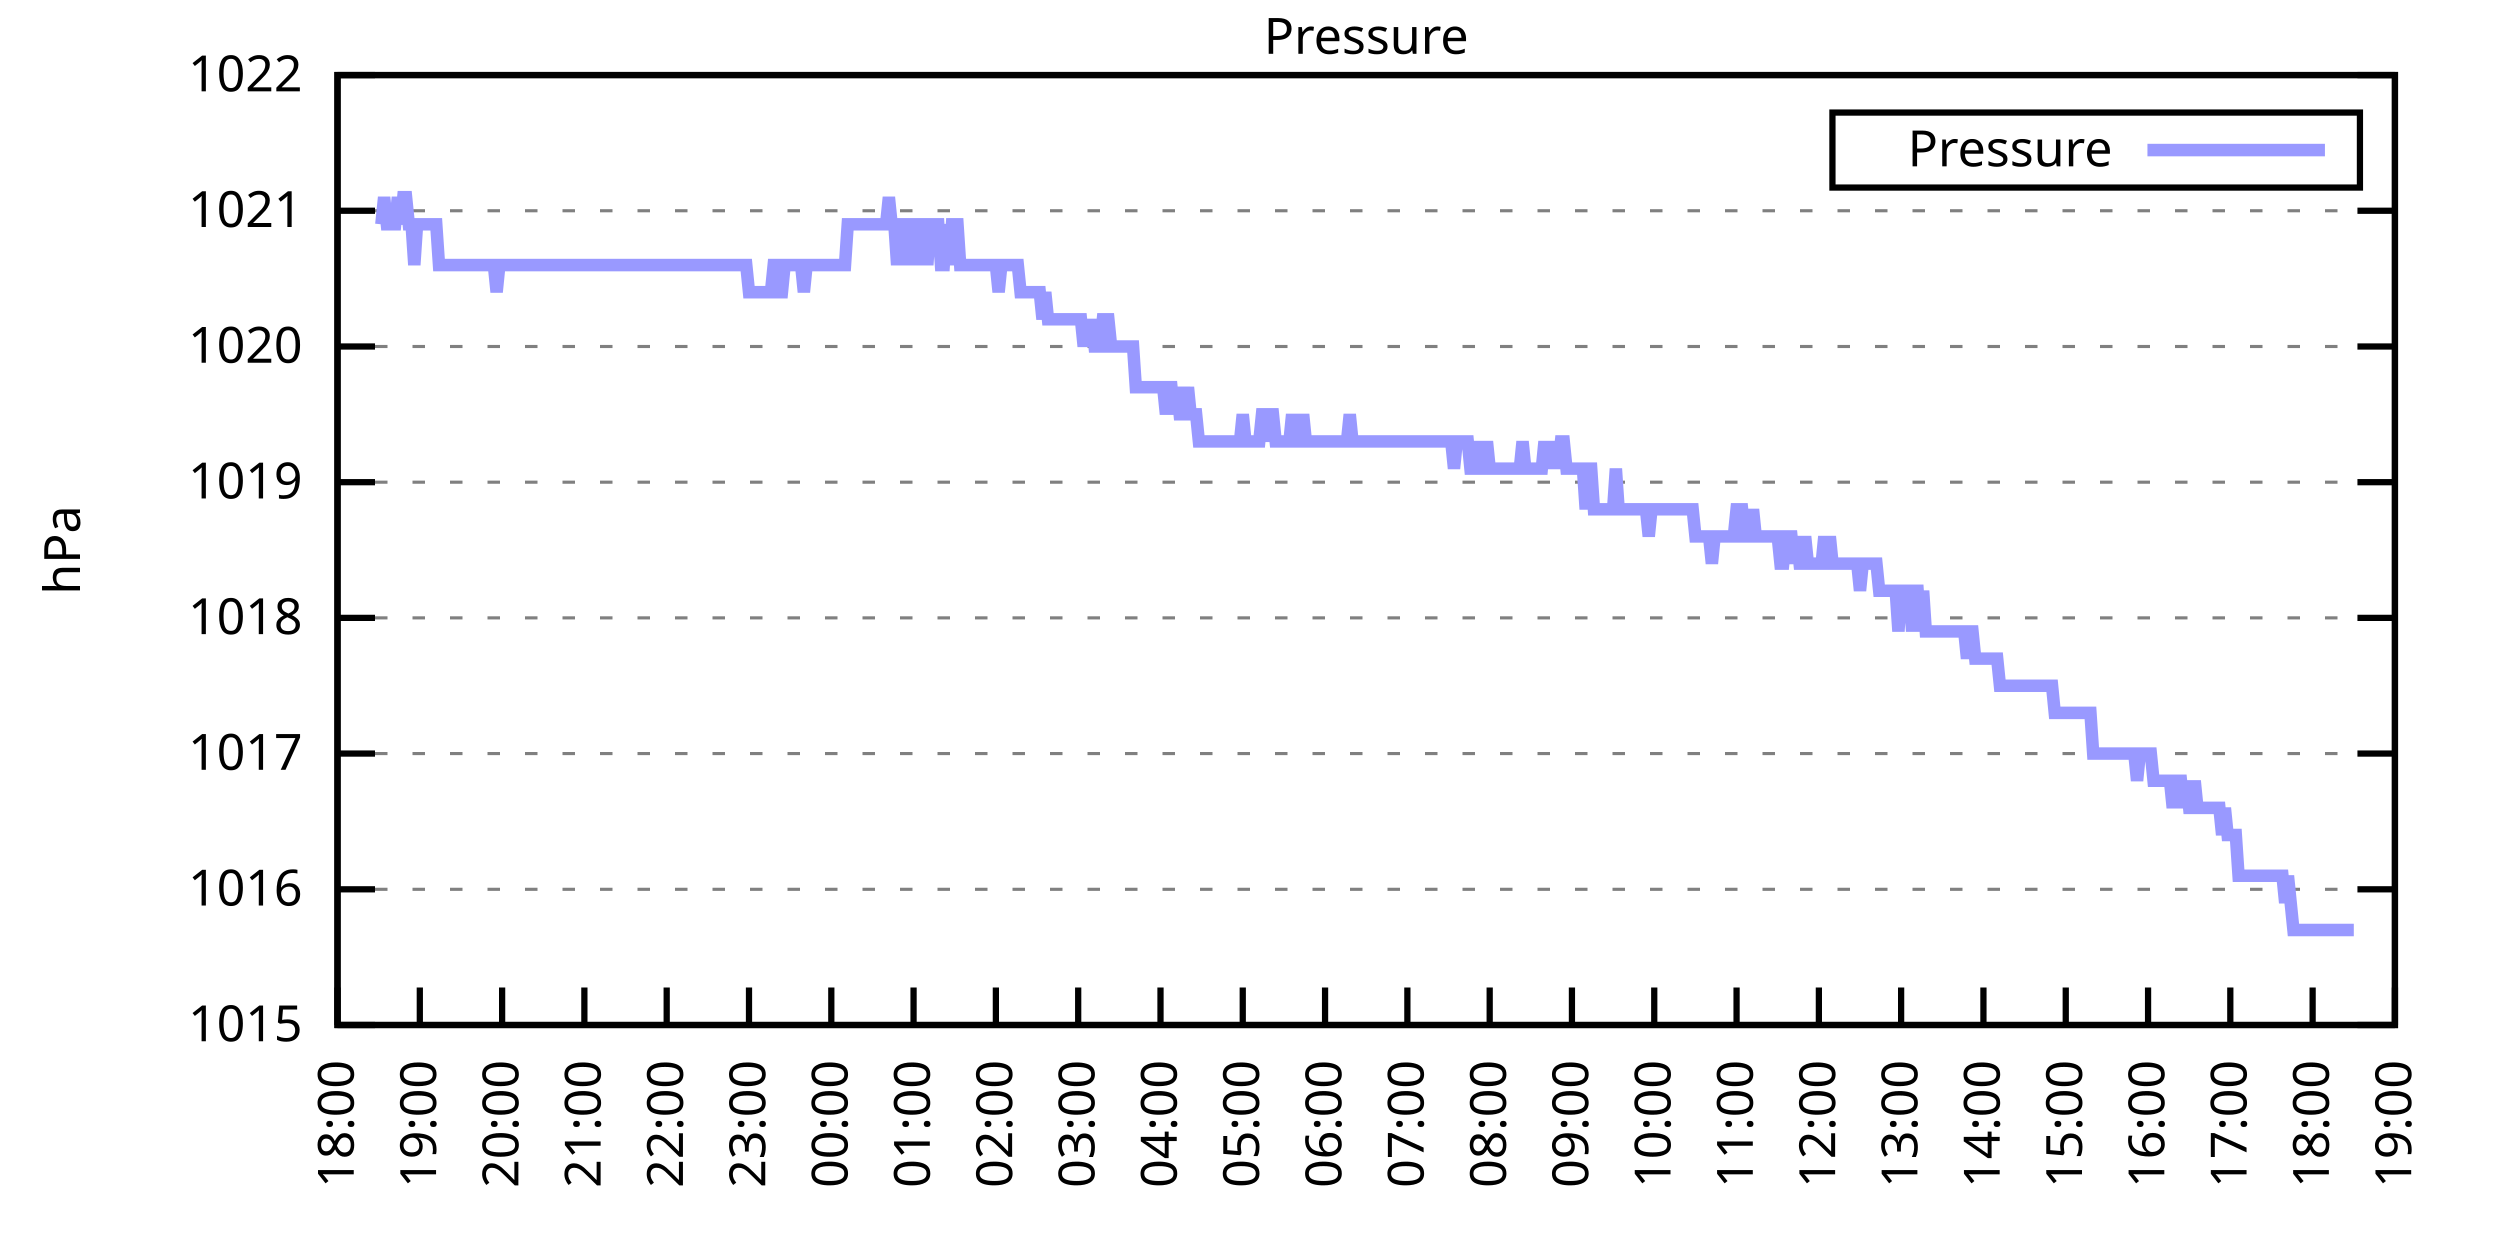
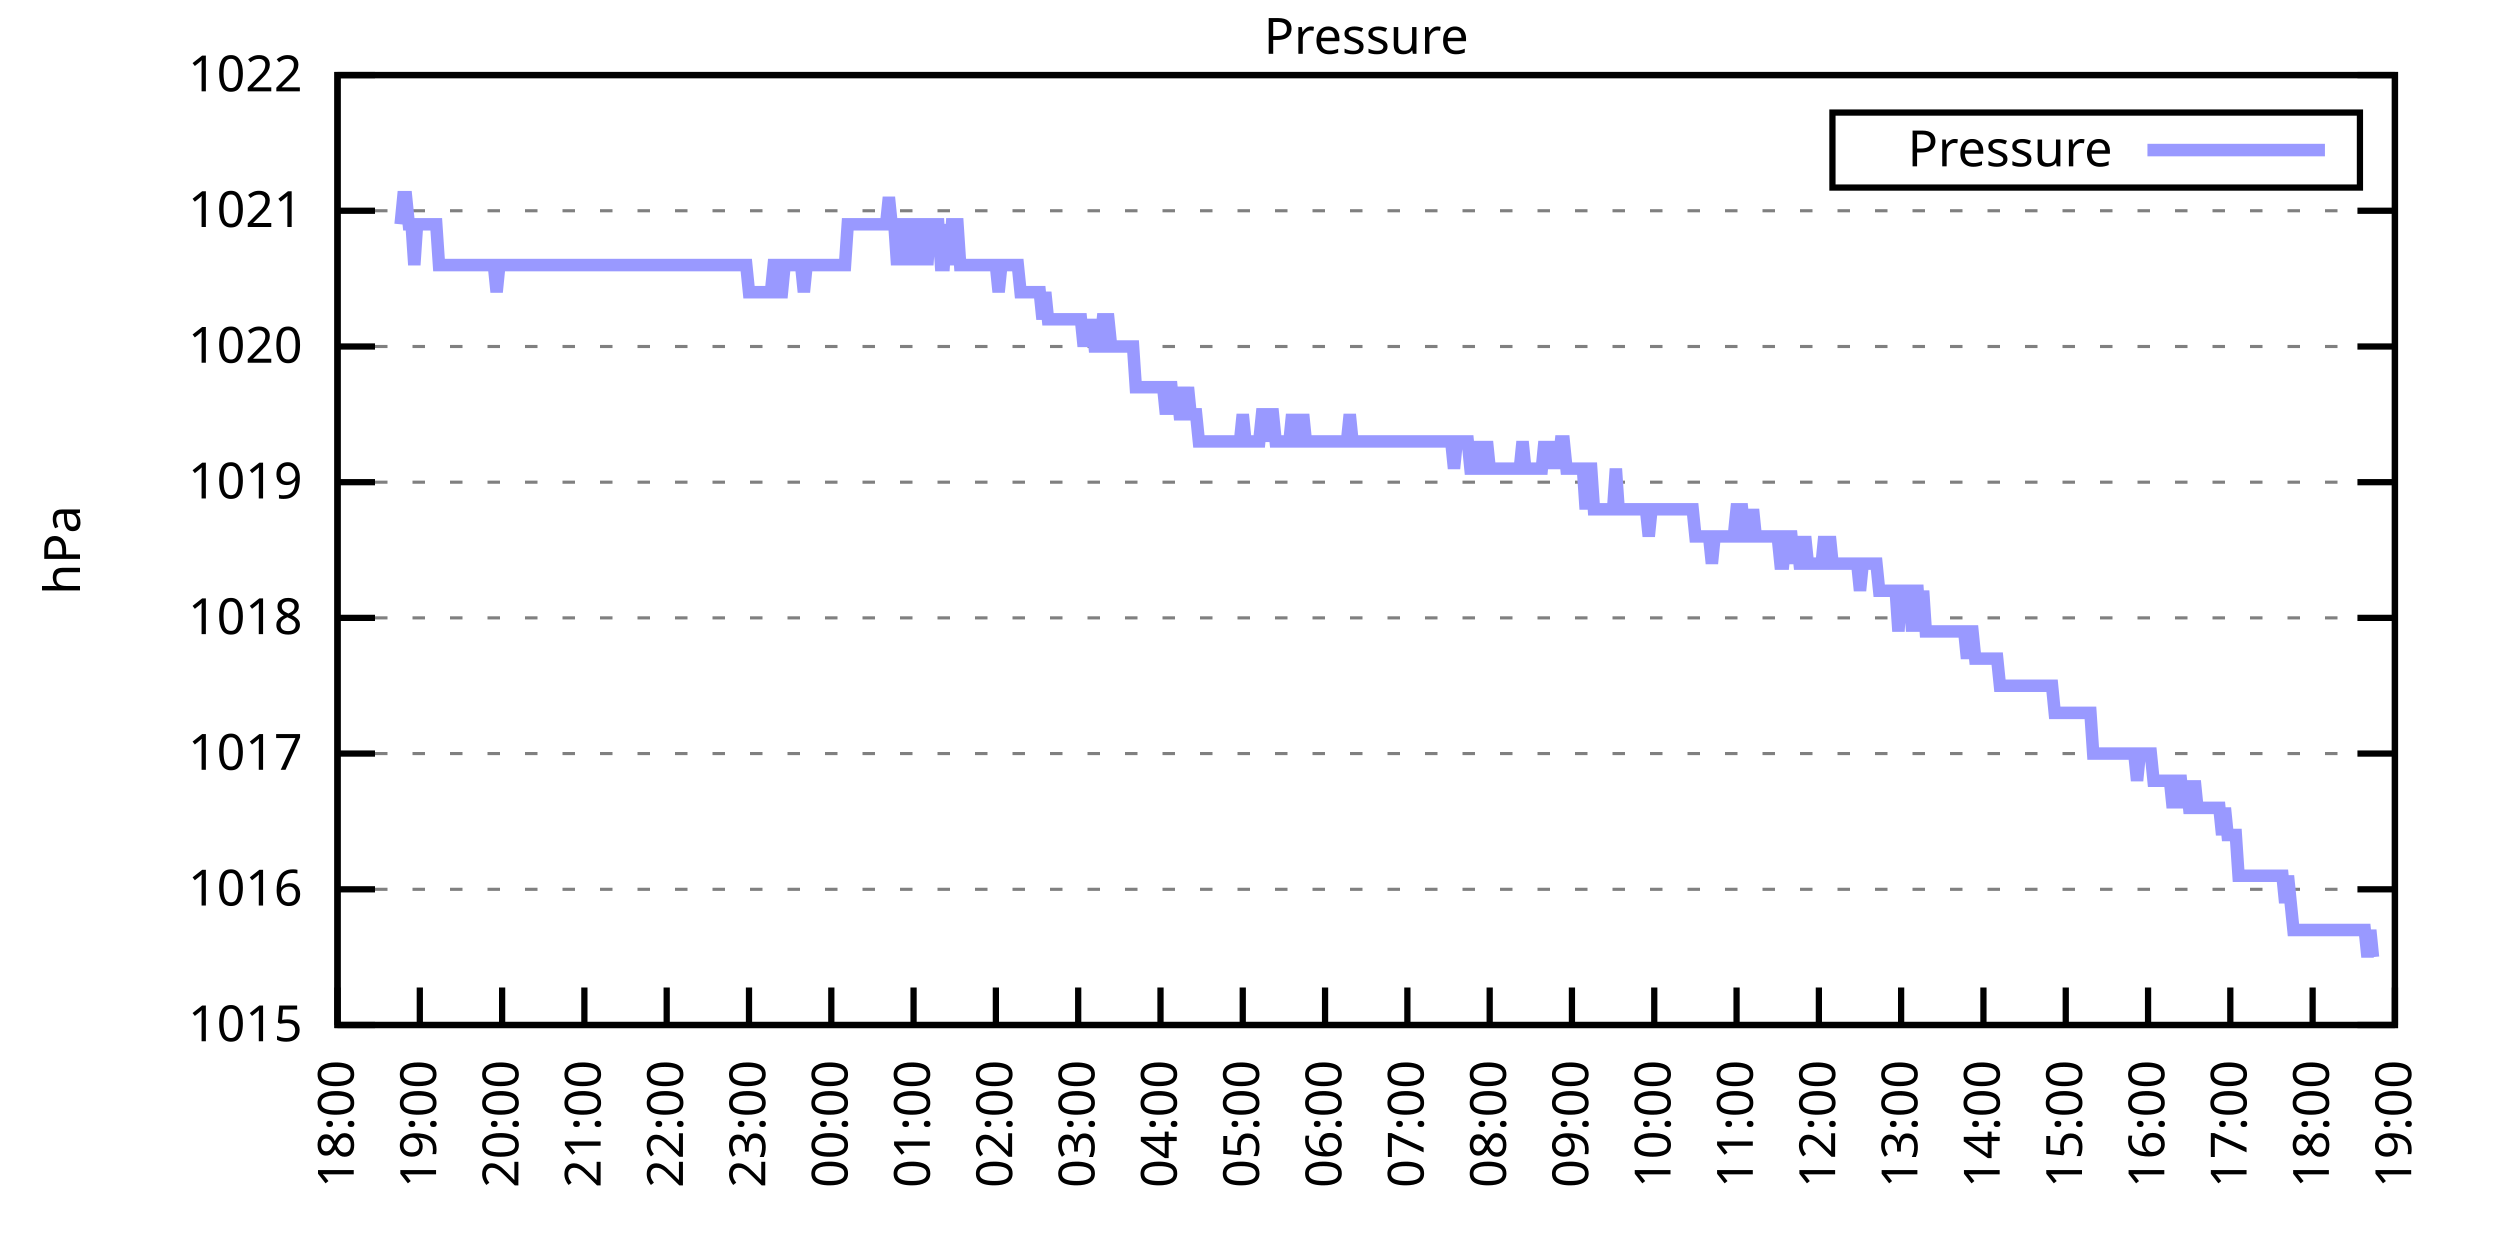
<svg xmlns="http://www.w3.org/2000/svg" xmlns:xlink="http://www.w3.org/1999/xlink" width="400" height="200" viewBox="0 0 400 200">
  <g id="gnuplot_canvas">
    <rect x="0" y="0" width="400" height="200" fill="none" />
    <defs>
      <circle id="gpDot" r="0.5" stroke-width="0.5" stroke="currentColor" />
      <path id="gpPt0" stroke-width="0.333" stroke="currentColor" d="M-1,0 h2 M0,-1 v2" />
      <path id="gpPt1" stroke-width="0.333" stroke="currentColor" d="M-1,-1 L1,1 M1,-1 L-1,1" />
      <path id="gpPt2" stroke-width="0.333" stroke="currentColor" d="M-1,0 L1,0 M0,-1 L0,1 M-1,-1 L1,1 M-1,1 L1,-1" />
      <rect id="gpPt3" stroke-width="0.333" stroke="currentColor" x="-1" y="-1" width="2" height="2" />
      <rect id="gpPt4" stroke-width="0.333" stroke="currentColor" fill="currentColor" x="-1" y="-1" width="2" height="2" />
      <circle id="gpPt5" stroke-width="0.333" stroke="currentColor" cx="0" cy="0" r="1" />
      <use xlink:href="#gpPt5" id="gpPt6" fill="currentColor" stroke="none" />
      <path id="gpPt7" stroke-width="0.333" stroke="currentColor" d="M0,-1.33 L-1.33,0.67 L1.33,0.67 z" />
      <use xlink:href="#gpPt7" id="gpPt8" fill="currentColor" stroke="none" />
      <use xlink:href="#gpPt7" id="gpPt9" stroke="currentColor" transform="rotate(180)" />
      <use xlink:href="#gpPt9" id="gpPt10" fill="currentColor" stroke="none" />
      <use xlink:href="#gpPt3" id="gpPt11" stroke="currentColor" transform="rotate(45)" />
      <use xlink:href="#gpPt11" id="gpPt12" fill="currentColor" stroke="none" />
      <path id="gpPt13" stroke-width="0.333" stroke="currentColor" d="M0,1.330 L1.265,0.411 L0.782,-1.067 L-0.782,-1.076 L-1.265,0.411 z" />
      <use xlink:href="#gpPt13" id="gpPt14" fill="currentColor" stroke="none" />
      <filter id="textbox" filterUnits="objectBoundingBox" x="0" y="0" height="1" width="1">
        <feFlood flood-color="white" flood-opacity="1" result="bgnd" />
        <feComposite in="SourceGraphic" in2="bgnd" operator="atop" />
      </filter>
      <filter id="greybox" filterUnits="objectBoundingBox" x="0" y="0" height="1" width="1">
        <feFlood flood-color="lightgrey" flood-opacity="1" result="grey" />
        <feComposite in="SourceGraphic" in2="grey" operator="atop" />
      </filter>
    </defs>
    <g fill="none" color="white" stroke="currentColor" stroke-width="1.00" stroke-linecap="butt" stroke-linejoin="miter">
</g>
    <g fill="none" color="black" stroke="currentColor" stroke-width="1.00" stroke-linecap="butt" stroke-linejoin="miter">
      <g stroke="none" shape-rendering="crispEdges">
        <polygon fill="rgb(255, 255, 255)" points="54.00,164.00 383.18,164.00 383.18,12.02 54.00,12.02 " />
      </g>
    </g>
    <g fill="none" color="black" stroke="currentColor" stroke-width="1.00" stroke-linecap="butt" stroke-linejoin="miter">
</g>
    <g fill="none" color="black" stroke="black" stroke-width="0.50" stroke-linecap="butt" stroke-linejoin="miter">
</g>
    <g fill="none" color="gray" stroke="currentColor" stroke-width="0.50" stroke-linecap="butt" stroke-linejoin="miter">
      <path stroke="gray" stroke-dasharray="2,4" class="gridline" d="M54.00,164.00 L383.19,164.00  " />
    </g>
    <g fill="none" color="gray" stroke="gray" stroke-width="1.00" stroke-linecap="butt" stroke-linejoin="miter">
</g>
    <g fill="none" color="black" stroke="currentColor" stroke-width="1.00" stroke-linecap="butt" stroke-linejoin="miter">
      <path stroke="black" d="M54.00,164.00 L60.00,164.00 M383.19,164.00 L377.19,164.00  " />
      <g transform="translate(48.40,166.60)" stroke="none" fill="black" font-family="Sans" font-size="8.00" text-anchor="end">
        <text>
          <tspan font-family="Sans"> 1015</tspan>
        </text>
      </g>
    </g>
    <g fill="none" color="black" stroke="currentColor" stroke-width="1.00" stroke-linecap="butt" stroke-linejoin="miter">
</g>
    <g fill="none" color="black" stroke="black" stroke-width="0.50" stroke-linecap="butt" stroke-linejoin="miter">
</g>
    <g fill="none" color="gray" stroke="currentColor" stroke-width="0.50" stroke-linecap="butt" stroke-linejoin="miter">
      <path stroke="gray" stroke-dasharray="2,4" class="gridline" d="M54.00,142.29 L383.19,142.29  " />
    </g>
    <g fill="none" color="gray" stroke="gray" stroke-width="1.00" stroke-linecap="butt" stroke-linejoin="miter">
</g>
    <g fill="none" color="black" stroke="currentColor" stroke-width="1.00" stroke-linecap="butt" stroke-linejoin="miter">
      <path stroke="black" d="M54.00,142.29 L60.00,142.29 M383.19,142.29 L377.19,142.29  " />
      <g transform="translate(48.40,144.89)" stroke="none" fill="black" font-family="Sans" font-size="8.00" text-anchor="end">
        <text>
          <tspan font-family="Sans"> 1016</tspan>
        </text>
      </g>
    </g>
    <g fill="none" color="black" stroke="currentColor" stroke-width="1.00" stroke-linecap="butt" stroke-linejoin="miter">
</g>
    <g fill="none" color="black" stroke="black" stroke-width="0.50" stroke-linecap="butt" stroke-linejoin="miter">
</g>
    <g fill="none" color="gray" stroke="currentColor" stroke-width="0.50" stroke-linecap="butt" stroke-linejoin="miter">
      <path stroke="gray" stroke-dasharray="2,4" class="gridline" d="M54.00,120.57 L383.19,120.57  " />
    </g>
    <g fill="none" color="gray" stroke="gray" stroke-width="1.00" stroke-linecap="butt" stroke-linejoin="miter">
</g>
    <g fill="none" color="black" stroke="currentColor" stroke-width="1.00" stroke-linecap="butt" stroke-linejoin="miter">
      <path stroke="black" d="M54.00,120.57 L60.00,120.57 M383.19,120.57 L377.19,120.57  " />
      <g transform="translate(48.40,123.17)" stroke="none" fill="black" font-family="Sans" font-size="8.00" text-anchor="end">
        <text>
          <tspan font-family="Sans"> 1017</tspan>
        </text>
      </g>
    </g>
    <g fill="none" color="black" stroke="currentColor" stroke-width="1.00" stroke-linecap="butt" stroke-linejoin="miter">
</g>
    <g fill="none" color="black" stroke="black" stroke-width="0.50" stroke-linecap="butt" stroke-linejoin="miter">
</g>
    <g fill="none" color="gray" stroke="currentColor" stroke-width="0.50" stroke-linecap="butt" stroke-linejoin="miter">
      <path stroke="gray" stroke-dasharray="2,4" class="gridline" d="M54.00,98.86 L383.19,98.86  " />
    </g>
    <g fill="none" color="gray" stroke="gray" stroke-width="1.00" stroke-linecap="butt" stroke-linejoin="miter">
</g>
    <g fill="none" color="black" stroke="currentColor" stroke-width="1.00" stroke-linecap="butt" stroke-linejoin="miter">
      <path stroke="black" d="M54.00,98.86 L60.00,98.86 M383.19,98.86 L377.19,98.86  " />
      <g transform="translate(48.40,101.46)" stroke="none" fill="black" font-family="Sans" font-size="8.00" text-anchor="end">
        <text>
          <tspan font-family="Sans"> 1018</tspan>
        </text>
      </g>
    </g>
    <g fill="none" color="black" stroke="currentColor" stroke-width="1.00" stroke-linecap="butt" stroke-linejoin="miter">
</g>
    <g fill="none" color="black" stroke="black" stroke-width="0.50" stroke-linecap="butt" stroke-linejoin="miter">
</g>
    <g fill="none" color="gray" stroke="currentColor" stroke-width="0.50" stroke-linecap="butt" stroke-linejoin="miter">
      <path stroke="gray" stroke-dasharray="2,4" class="gridline" d="M54.00,77.15 L383.19,77.15  " />
    </g>
    <g fill="none" color="gray" stroke="gray" stroke-width="1.00" stroke-linecap="butt" stroke-linejoin="miter">
</g>
    <g fill="none" color="black" stroke="currentColor" stroke-width="1.00" stroke-linecap="butt" stroke-linejoin="miter">
      <path stroke="black" d="M54.00,77.15 L60.00,77.15 M383.19,77.15 L377.19,77.15  " />
      <g transform="translate(48.40,79.75)" stroke="none" fill="black" font-family="Sans" font-size="8.00" text-anchor="end">
        <text>
          <tspan font-family="Sans"> 1019</tspan>
        </text>
      </g>
    </g>
    <g fill="none" color="black" stroke="currentColor" stroke-width="1.00" stroke-linecap="butt" stroke-linejoin="miter">
</g>
    <g fill="none" color="black" stroke="black" stroke-width="0.50" stroke-linecap="butt" stroke-linejoin="miter">
</g>
    <g fill="none" color="gray" stroke="currentColor" stroke-width="0.50" stroke-linecap="butt" stroke-linejoin="miter">
      <path stroke="gray" stroke-dasharray="2,4" class="gridline" d="M54.00,55.44 L383.19,55.44  " />
    </g>
    <g fill="none" color="gray" stroke="gray" stroke-width="1.00" stroke-linecap="butt" stroke-linejoin="miter">
</g>
    <g fill="none" color="black" stroke="currentColor" stroke-width="1.00" stroke-linecap="butt" stroke-linejoin="miter">
      <path stroke="black" d="M54.00,55.44 L60.00,55.44 M383.19,55.44 L377.19,55.44  " />
      <g transform="translate(48.40,58.04)" stroke="none" fill="black" font-family="Sans" font-size="8.00" text-anchor="end">
        <text>
          <tspan font-family="Sans"> 1020</tspan>
        </text>
      </g>
    </g>
    <g fill="none" color="black" stroke="currentColor" stroke-width="1.00" stroke-linecap="butt" stroke-linejoin="miter">
</g>
    <g fill="none" color="black" stroke="black" stroke-width="0.50" stroke-linecap="butt" stroke-linejoin="miter">
</g>
    <g fill="none" color="gray" stroke="currentColor" stroke-width="0.50" stroke-linecap="butt" stroke-linejoin="miter">
      <path stroke="gray" stroke-dasharray="2,4" class="gridline" d="M54.00,33.72 L383.19,33.72  " />
    </g>
    <g fill="none" color="gray" stroke="gray" stroke-width="1.00" stroke-linecap="butt" stroke-linejoin="miter">
</g>
    <g fill="none" color="black" stroke="currentColor" stroke-width="1.00" stroke-linecap="butt" stroke-linejoin="miter">
      <path stroke="black" d="M54.00,33.72 L60.00,33.72 M383.19,33.72 L377.19,33.72  " />
      <g transform="translate(48.40,36.32)" stroke="none" fill="black" font-family="Sans" font-size="8.00" text-anchor="end">
        <text>
          <tspan font-family="Sans"> 1021</tspan>
        </text>
      </g>
    </g>
    <g fill="none" color="black" stroke="currentColor" stroke-width="1.00" stroke-linecap="butt" stroke-linejoin="miter">
</g>
    <g fill="none" color="black" stroke="black" stroke-width="0.50" stroke-linecap="butt" stroke-linejoin="miter">
</g>
    <g fill="none" color="gray" stroke="currentColor" stroke-width="0.50" stroke-linecap="butt" stroke-linejoin="miter">
      <path stroke="gray" stroke-dasharray="2,4" class="gridline" d="M54.00,12.01 L383.19,12.01  " />
    </g>
    <g fill="none" color="gray" stroke="gray" stroke-width="1.00" stroke-linecap="butt" stroke-linejoin="miter">
</g>
    <g fill="none" color="black" stroke="currentColor" stroke-width="1.00" stroke-linecap="butt" stroke-linejoin="miter">
      <path stroke="black" d="M54.00,12.01 L60.00,12.01 M383.19,12.01 L377.19,12.01  " />
      <g transform="translate(48.40,14.61)" stroke="none" fill="black" font-family="Sans" font-size="8.00" text-anchor="end">
        <text>
          <tspan font-family="Sans"> 1022</tspan>
        </text>
      </g>
    </g>
    <g fill="none" color="black" stroke="currentColor" stroke-width="1.00" stroke-linecap="butt" stroke-linejoin="miter">
      <path stroke="black" d="M54.00,164.00 L54.00,158.00  " />
      <g transform="translate(56.60,169.60) rotate(270.00)" stroke="none" fill="black" font-family="Sans" font-size="8.00" text-anchor="end">
        <text>
          <tspan font-family="Sans">18:00</tspan>
        </text>
      </g>
    </g>
    <g fill="none" color="black" stroke="currentColor" stroke-width="1.00" stroke-linecap="butt" stroke-linejoin="miter">
      <path stroke="black" d="M67.17,164.00 L67.17,158.00  " />
      <g transform="translate(69.77,169.60) rotate(270.00)" stroke="none" fill="black" font-family="Sans" font-size="8.00" text-anchor="end">
        <text>
          <tspan font-family="Sans">19:00</tspan>
        </text>
      </g>
    </g>
    <g fill="none" color="black" stroke="currentColor" stroke-width="1.00" stroke-linecap="butt" stroke-linejoin="miter">
      <path stroke="black" d="M80.34,164.00 L80.34,158.00  " />
      <g transform="translate(82.94,169.60) rotate(270.00)" stroke="none" fill="black" font-family="Sans" font-size="8.00" text-anchor="end">
        <text>
          <tspan font-family="Sans">20:00</tspan>
        </text>
      </g>
    </g>
    <g fill="none" color="black" stroke="currentColor" stroke-width="1.00" stroke-linecap="butt" stroke-linejoin="miter">
      <path stroke="black" d="M93.50,164.00 L93.50,158.00  " />
      <g transform="translate(96.10,169.60) rotate(270.00)" stroke="none" fill="black" font-family="Sans" font-size="8.00" text-anchor="end">
        <text>
          <tspan font-family="Sans">21:00</tspan>
        </text>
      </g>
    </g>
    <g fill="none" color="black" stroke="currentColor" stroke-width="1.00" stroke-linecap="butt" stroke-linejoin="miter">
      <path stroke="black" d="M106.67,164.00 L106.67,158.00  " />
      <g transform="translate(109.27,169.60) rotate(270.00)" stroke="none" fill="black" font-family="Sans" font-size="8.00" text-anchor="end">
        <text>
          <tspan font-family="Sans">22:00</tspan>
        </text>
      </g>
    </g>
    <g fill="none" color="black" stroke="currentColor" stroke-width="1.00" stroke-linecap="butt" stroke-linejoin="miter">
      <path stroke="black" d="M119.84,164.00 L119.84,158.00  " />
      <g transform="translate(122.44,169.60) rotate(270.00)" stroke="none" fill="black" font-family="Sans" font-size="8.00" text-anchor="end">
        <text>
          <tspan font-family="Sans">23:00</tspan>
        </text>
      </g>
    </g>
    <g fill="none" color="black" stroke="currentColor" stroke-width="1.00" stroke-linecap="butt" stroke-linejoin="miter">
      <path stroke="black" d="M133.01,164.00 L133.01,158.00  " />
      <g transform="translate(135.61,169.60) rotate(270.00)" stroke="none" fill="black" font-family="Sans" font-size="8.00" text-anchor="end">
        <text>
          <tspan font-family="Sans">00:00</tspan>
        </text>
      </g>
    </g>
    <g fill="none" color="black" stroke="currentColor" stroke-width="1.00" stroke-linecap="butt" stroke-linejoin="miter">
      <path stroke="black" d="M146.17,164.00 L146.17,158.00  " />
      <g transform="translate(148.77,169.60) rotate(270.00)" stroke="none" fill="black" font-family="Sans" font-size="8.00" text-anchor="end">
        <text>
          <tspan font-family="Sans">01:00</tspan>
        </text>
      </g>
    </g>
    <g fill="none" color="black" stroke="currentColor" stroke-width="1.00" stroke-linecap="butt" stroke-linejoin="miter">
      <path stroke="black" d="M159.34,164.00 L159.34,158.00  " />
      <g transform="translate(161.94,169.60) rotate(270.00)" stroke="none" fill="black" font-family="Sans" font-size="8.00" text-anchor="end">
        <text>
          <tspan font-family="Sans">02:00</tspan>
        </text>
      </g>
    </g>
    <g fill="none" color="black" stroke="currentColor" stroke-width="1.00" stroke-linecap="butt" stroke-linejoin="miter">
      <path stroke="black" d="M172.51,164.00 L172.51,158.00  " />
      <g transform="translate(175.11,169.60) rotate(270.00)" stroke="none" fill="black" font-family="Sans" font-size="8.00" text-anchor="end">
        <text>
          <tspan font-family="Sans">03:00</tspan>
        </text>
      </g>
    </g>
    <g fill="none" color="black" stroke="currentColor" stroke-width="1.00" stroke-linecap="butt" stroke-linejoin="miter">
      <path stroke="black" d="M185.68,164.00 L185.68,158.00  " />
      <g transform="translate(188.28,169.60) rotate(270.00)" stroke="none" fill="black" font-family="Sans" font-size="8.00" text-anchor="end">
        <text>
          <tspan font-family="Sans">04:00</tspan>
        </text>
      </g>
    </g>
    <g fill="none" color="black" stroke="currentColor" stroke-width="1.00" stroke-linecap="butt" stroke-linejoin="miter">
      <path stroke="black" d="M198.84,164.00 L198.84,158.00  " />
      <g transform="translate(201.44,169.60) rotate(270.00)" stroke="none" fill="black" font-family="Sans" font-size="8.00" text-anchor="end">
        <text>
          <tspan font-family="Sans">05:00</tspan>
        </text>
      </g>
    </g>
    <g fill="none" color="black" stroke="currentColor" stroke-width="1.00" stroke-linecap="butt" stroke-linejoin="miter">
      <path stroke="black" d="M212.01,164.00 L212.01,158.00  " />
      <g transform="translate(214.61,169.60) rotate(270.00)" stroke="none" fill="black" font-family="Sans" font-size="8.00" text-anchor="end">
        <text>
          <tspan font-family="Sans">06:00</tspan>
        </text>
      </g>
    </g>
    <g fill="none" color="black" stroke="currentColor" stroke-width="1.00" stroke-linecap="butt" stroke-linejoin="miter">
      <path stroke="black" d="M225.18,164.00 L225.18,158.00  " />
      <g transform="translate(227.78,169.60) rotate(270.00)" stroke="none" fill="black" font-family="Sans" font-size="8.00" text-anchor="end">
        <text>
          <tspan font-family="Sans">07:00</tspan>
        </text>
      </g>
    </g>
    <g fill="none" color="black" stroke="currentColor" stroke-width="1.00" stroke-linecap="butt" stroke-linejoin="miter">
      <path stroke="black" d="M238.35,164.00 L238.35,158.00  " />
      <g transform="translate(240.95,169.60) rotate(270.00)" stroke="none" fill="black" font-family="Sans" font-size="8.00" text-anchor="end">
        <text>
          <tspan font-family="Sans">08:00</tspan>
        </text>
      </g>
    </g>
    <g fill="none" color="black" stroke="currentColor" stroke-width="1.00" stroke-linecap="butt" stroke-linejoin="miter">
      <path stroke="black" d="M251.51,164.00 L251.51,158.00  " />
      <g transform="translate(254.11,169.60) rotate(270.00)" stroke="none" fill="black" font-family="Sans" font-size="8.00" text-anchor="end">
        <text>
          <tspan font-family="Sans">09:00</tspan>
        </text>
      </g>
    </g>
    <g fill="none" color="black" stroke="currentColor" stroke-width="1.00" stroke-linecap="butt" stroke-linejoin="miter">
      <path stroke="black" d="M264.68,164.00 L264.68,158.00  " />
      <g transform="translate(267.28,169.60) rotate(270.00)" stroke="none" fill="black" font-family="Sans" font-size="8.00" text-anchor="end">
        <text>
          <tspan font-family="Sans">10:00</tspan>
        </text>
      </g>
    </g>
    <g fill="none" color="black" stroke="currentColor" stroke-width="1.00" stroke-linecap="butt" stroke-linejoin="miter">
      <path stroke="black" d="M277.85,164.00 L277.85,158.00  " />
      <g transform="translate(280.45,169.60) rotate(270.00)" stroke="none" fill="black" font-family="Sans" font-size="8.00" text-anchor="end">
        <text>
          <tspan font-family="Sans">11:00</tspan>
        </text>
      </g>
    </g>
    <g fill="none" color="black" stroke="currentColor" stroke-width="1.00" stroke-linecap="butt" stroke-linejoin="miter">
      <path stroke="black" d="M291.02,164.00 L291.02,158.00  " />
      <g transform="translate(293.62,169.60) rotate(270.00)" stroke="none" fill="black" font-family="Sans" font-size="8.00" text-anchor="end">
        <text>
          <tspan font-family="Sans">12:00</tspan>
        </text>
      </g>
    </g>
    <g fill="none" color="black" stroke="currentColor" stroke-width="1.00" stroke-linecap="butt" stroke-linejoin="miter">
      <path stroke="black" d="M304.18,164.00 L304.18,158.00  " />
      <g transform="translate(306.78,169.60) rotate(270.00)" stroke="none" fill="black" font-family="Sans" font-size="8.00" text-anchor="end">
        <text>
          <tspan font-family="Sans">13:00</tspan>
        </text>
      </g>
    </g>
    <g fill="none" color="black" stroke="currentColor" stroke-width="1.00" stroke-linecap="butt" stroke-linejoin="miter">
      <path stroke="black" d="M317.35,164.00 L317.35,158.00  " />
      <g transform="translate(319.95,169.60) rotate(270.00)" stroke="none" fill="black" font-family="Sans" font-size="8.00" text-anchor="end">
        <text>
          <tspan font-family="Sans">14:00</tspan>
        </text>
      </g>
    </g>
    <g fill="none" color="black" stroke="currentColor" stroke-width="1.00" stroke-linecap="butt" stroke-linejoin="miter">
      <path stroke="black" d="M330.52,164.00 L330.52,158.00  " />
      <g transform="translate(333.12,169.60) rotate(270.00)" stroke="none" fill="black" font-family="Sans" font-size="8.00" text-anchor="end">
        <text>
          <tspan font-family="Sans">15:00</tspan>
        </text>
      </g>
    </g>
    <g fill="none" color="black" stroke="currentColor" stroke-width="1.00" stroke-linecap="butt" stroke-linejoin="miter">
      <path stroke="black" d="M343.69,164.00 L343.69,158.00  " />
      <g transform="translate(346.29,169.60) rotate(270.00)" stroke="none" fill="black" font-family="Sans" font-size="8.00" text-anchor="end">
        <text>
          <tspan font-family="Sans">16:00</tspan>
        </text>
      </g>
    </g>
    <g fill="none" color="black" stroke="currentColor" stroke-width="1.00" stroke-linecap="butt" stroke-linejoin="miter">
      <path stroke="black" d="M356.85,164.00 L356.85,158.00  " />
      <g transform="translate(359.45,169.60) rotate(270.00)" stroke="none" fill="black" font-family="Sans" font-size="8.00" text-anchor="end">
        <text>
          <tspan font-family="Sans">17:00</tspan>
        </text>
      </g>
    </g>
    <g fill="none" color="black" stroke="currentColor" stroke-width="1.00" stroke-linecap="butt" stroke-linejoin="miter">
      <path stroke="black" d="M370.02,164.00 L370.02,158.00  " />
      <g transform="translate(372.62,169.60) rotate(270.00)" stroke="none" fill="black" font-family="Sans" font-size="8.00" text-anchor="end">
        <text>
          <tspan font-family="Sans">18:00</tspan>
        </text>
      </g>
    </g>
    <g fill="none" color="black" stroke="currentColor" stroke-width="1.00" stroke-linecap="butt" stroke-linejoin="miter">
      <path stroke="black" d="M383.19,164.00 L383.19,158.00  " />
      <g transform="translate(385.79,169.60) rotate(270.00)" stroke="none" fill="black" font-family="Sans" font-size="8.00" text-anchor="end">
        <text>
          <tspan font-family="Sans">19:00</tspan>
        </text>
      </g>
    </g>
    <g fill="none" color="black" stroke="currentColor" stroke-width="1.00" stroke-linecap="butt" stroke-linejoin="miter">
</g>
    <g fill="none" color="black" stroke="currentColor" stroke-width="1.00" stroke-linecap="butt" stroke-linejoin="miter">
      <path stroke="black" d="M54.00,12.01 L54.00,164.00 L383.19,164.00 L383.19,12.01 L54.00,12.01 Z  " />
    </g>
    <g fill="none" color="black" stroke="currentColor" stroke-width="1.00" stroke-linecap="butt" stroke-linejoin="miter">
</g>
    <g fill="none" color="black" stroke="currentColor" stroke-width="1.00" stroke-linecap="butt" stroke-linejoin="miter">
      <path stroke="black" d="M293.19,30.01 L293.19,18.01 L377.59,18.01 L377.59,30.01 L293.19,30.01 Z  " />
    </g>
    <g id="Pressure_plot_1">
      <g fill="none" color="white" stroke="black" stroke-width="2.00" stroke-linecap="butt" stroke-linejoin="miter">
</g>
      <g fill="none" color="black" stroke="currentColor" stroke-width="2.00" stroke-linecap="butt" stroke-linejoin="miter">
        <g transform="translate(337.99,26.61)" stroke="none" fill="black" font-family="Sans" font-size="8.00" text-anchor="end">
          <text>
            <tspan font-family="Sans">Pressure</tspan>
          </text>
        </g>
      </g>
      <g fill="none" color="black" stroke="currentColor" stroke-width="2.00" stroke-linecap="butt" stroke-linejoin="miter">
-         <path stroke="rgb(153, 153, 255)" d="M343.59,24.01 L371.99,24.01 M61.02,35.89 L61.46,31.55 L61.90,35.89 L62.34,35.89 L62.78,35.89 L63.22,35.89   L63.66,31.55 L64.10,35.89 L64.53,31.55 L64.97,31.55 L65.41,35.89 L65.85,35.89 L66.29,42.41 L66.73,35.89   L67.17,35.89 L67.61,35.89 L68.05,35.89 L68.48,35.89 L68.92,35.89 L69.36,35.89 L69.80,35.89 L70.24,42.41   L70.68,42.41 L71.12,42.41 L71.56,42.41 L72.00,42.41 L72.43,42.41 L72.87,42.41 L73.31,42.41 L73.75,42.41   L74.19,42.41 L74.63,42.41 L75.07,42.41 L75.51,42.41 L75.95,42.41 L76.38,42.41 L76.82,42.41 L77.26,42.41   L77.70,42.41 L78.14,42.41 L78.58,42.41 L79.02,42.41 L79.46,46.75 L79.90,42.41 L80.34,42.41 L80.77,42.41   L81.21,42.41 L81.65,42.41 L82.09,42.41 L82.53,42.41 L82.97,42.41 L83.41,42.41 L83.85,42.41 L84.29,42.41   L84.72,42.41 L85.16,42.41 L85.60,42.41 L86.04,42.41 L86.48,42.41 L86.92,42.41 L87.36,42.41 L87.80,42.41   L88.24,42.41 L88.67,42.41 L89.11,42.41 L89.55,42.41 L89.99,42.41 L90.43,42.41 L90.87,42.41 L91.31,42.41   L91.75,42.41 L92.19,42.41 L92.62,42.41 L93.06,42.41 L93.50,42.41 L93.94,42.41 L94.38,42.41 L94.82,42.41   L95.26,42.41 L95.70,42.41 L96.14,42.41 L96.58,42.41 L97.01,42.41 L97.45,42.41 L97.89,42.41 L98.33,42.41   L98.77,42.41 L99.21,42.41 L99.65,42.41 L100.09,42.41 L100.53,42.41 L100.96,42.41 L101.40,42.41 L101.84,42.41   L102.28,42.41 L102.72,42.41 L103.16,42.41 L103.60,42.41 L104.04,42.41 L104.48,42.41 L104.91,42.41 L105.35,42.41   L105.79,42.41 L106.23,42.41 L106.67,42.41 L107.11,42.41 L107.55,42.41 L107.99,42.41 L108.43,42.41 L108.87,42.41   L109.30,42.41 L109.74,42.41 L110.18,42.41 L110.62,42.41 L111.06,42.41 L111.50,42.41 L111.94,42.41 L112.38,42.41   L112.82,42.41 L113.25,42.41 L113.69,42.41 L114.13,42.41 L114.57,42.41 L115.01,42.41 L115.45,42.41 L115.89,42.41   L116.33,42.41 L116.77,42.41 L117.20,42.41 L117.64,42.41 L118.08,42.41 L118.52,42.41 L118.96,42.41 L119.40,42.41   L119.84,46.75 L120.28,46.75 L120.72,46.75 L121.15,46.75 L121.59,46.75 L122.03,46.75 L122.47,46.75 L122.91,46.75   L123.35,46.75 L123.79,42.41 L124.23,42.41 L124.67,46.75 L125.11,46.75 L125.54,42.41 L125.98,42.41 L126.42,42.41   L126.86,42.41 L127.30,42.41 L127.74,42.41 L128.18,42.41 L128.62,46.75 L129.06,42.41 L129.49,42.41 L129.93,42.41   L130.37,42.41 L130.81,42.41 L131.25,42.41 L131.69,42.41 L132.13,42.41 L132.57,42.41 L133.01,42.41 L133.44,42.41   L133.88,42.41 L134.32,42.41 L134.76,42.41 L135.20,42.41 L135.64,35.89 L136.08,35.89 L136.52,35.89 L136.96,35.89   L137.39,35.89 L137.83,35.89 L138.27,35.89 L138.71,35.89 L139.15,35.89 L139.59,35.89 L140.03,35.89 L140.47,35.89   L140.91,35.89 L141.35,35.89 L141.78,35.89 L142.22,31.55 L142.66,35.89 L143.10,35.89 L143.54,42.41 L143.98,35.89   L144.42,35.89 L144.86,35.89 L145.30,42.41 L145.73,35.89 L146.17,35.89 L146.61,35.89 L147.05,42.41 L147.49,35.89   L147.93,35.89 L148.37,42.41 L148.81,35.89 L149.25,35.89 L149.68,35.89 L150.12,35.89 L150.56,42.41 L151.00,42.41   L151.44,35.89 L151.88,42.41 L152.32,35.89 L152.76,35.89 L153.20,35.89 L153.63,42.41 L154.07,42.41 L154.51,42.41   L154.95,42.41 L155.39,42.41 L155.83,42.41 L156.27,42.41 L156.71,42.41 L157.15,42.41 L157.59,42.41 L158.02,42.41   L158.46,42.41 L158.90,42.41 L159.34,42.41 L159.78,46.75 L160.22,42.41 L160.66,42.41 L161.10,42.41 L161.54,42.41   L161.97,42.41 L162.41,42.41 L162.85,42.41 L163.29,46.75 L163.73,46.75 L164.17,46.75 L164.61,46.75 L165.05,46.75   L165.49,46.75 L165.92,46.75 L166.36,46.75 L166.80,51.09 L167.24,46.75 L167.68,51.09 L168.12,51.09 L168.56,51.09   L169.00,51.09 L169.44,51.09 L169.87,51.09 L170.31,51.09 L170.75,51.09 L171.19,51.09 L171.63,51.09 L172.07,51.09   L172.51,51.09 L172.95,51.09 L173.39,55.44 L173.83,51.09 L174.26,55.44 L174.70,51.09 L175.14,55.44 L175.58,55.44   L176.02,55.44 L176.46,51.09 L176.90,51.09 L177.34,51.09 L177.78,55.44 L178.21,55.44 L178.65,55.44 L179.09,55.44   L179.53,55.44 L179.97,55.44 L180.41,55.44 L180.85,55.44 L181.29,55.44 L181.73,61.95 L182.16,61.95 L182.60,61.95   L183.04,61.95 L183.48,61.95 L183.92,61.95 L184.36,61.95 L184.80,61.95 L185.24,61.95 L185.68,61.95 L186.11,61.95   L186.55,66.29 L186.99,61.95 L187.43,61.95 L187.87,66.29 L188.31,61.95 L188.75,66.29 L189.19,66.29 L189.63,66.29   L190.07,61.95 L190.50,66.29 L190.94,66.29 L191.38,66.29 L191.82,70.63 L192.26,70.63 L192.70,70.63 L193.14,70.63   L193.58,70.63 L194.02,70.63 L194.45,70.63 L194.89,70.63 L195.33,70.63 L195.77,70.63 L196.21,70.63 L196.65,70.63   L197.09,70.63 L197.53,70.63 L197.97,70.63 L198.40,70.63 L198.84,66.29 L199.28,70.63 L199.72,70.63 L200.16,70.63   L200.60,70.63 L201.04,70.63 L201.48,70.63 L201.92,66.29 L202.35,66.29 L202.79,70.63 L203.23,66.29 L203.67,66.29   L204.11,70.63 L204.55,70.63 L204.99,70.63 L205.43,70.63 L205.87,70.63 L206.31,70.63 L206.74,66.29 L207.18,70.63   L207.62,70.63 L208.06,70.63 L208.50,66.29 L208.94,70.63 L209.38,70.63 L209.82,70.63 L210.26,70.63 L210.69,70.63   L211.13,70.63 L211.57,70.63 L212.01,70.63 L212.45,70.63 L212.89,70.63 L213.33,70.63 L213.77,70.63 L214.21,70.63   L214.64,70.63 L215.08,70.63 L215.52,70.63 L215.96,66.29 L216.40,70.63 L216.84,70.63 L217.28,70.63 L217.72,70.63   L218.16,70.63 L218.60,70.63 L219.03,70.63 L219.47,70.63 L219.91,70.63 L220.35,70.63 L220.79,70.63 L221.23,70.63   L221.67,70.63 L222.11,70.63 L222.55,70.63 L222.98,70.63 L223.42,70.63 L223.86,70.63 L224.30,70.63 L224.74,70.63   L225.18,70.63 L225.62,70.63 L226.06,70.63 L226.50,70.63 L226.93,70.63 L227.37,70.63 L227.81,70.63 L228.25,70.63   L228.69,70.63 L229.13,70.63 L229.57,70.63 L230.01,70.63 L230.45,70.63 L230.88,70.63 L231.32,70.63 L231.76,70.63   L232.20,70.63 L232.64,74.98 L233.08,70.63 L233.52,70.63 L233.96,70.63 L234.40,70.63 L234.84,70.63 L235.27,74.98   L235.71,74.98 L236.15,74.98 L236.59,70.63 L237.03,74.98 L237.47,74.98 L237.91,70.63 L238.35,74.98 L238.79,74.98   L239.22,74.98 L239.66,74.98 L240.10,74.98 L240.54,74.98 L240.98,74.98 L241.42,74.98 L241.86,74.98 L242.30,74.98   L242.74,74.98 L243.17,74.98 L243.61,70.63 L244.05,74.98 L244.49,74.98 L244.93,74.98 L245.37,74.98 L245.81,74.98   L246.25,74.98 L246.69,74.98 L247.12,70.63 L247.56,74.98 L248.00,70.63 L248.44,74.98 L248.88,70.63 L249.32,74.98   L249.76,70.63 L250.20,70.63 L250.64,74.98 L251.08,74.98 L251.51,74.98 L251.95,74.98 L252.39,74.98 L252.83,74.98   L253.27,74.98 L253.71,81.49 L254.15,74.98 L254.59,74.98 L255.03,81.49 L255.46,81.49 L255.90,81.49 L256.34,81.49   L256.78,81.49 L257.22,81.49 L257.66,81.49 L258.10,81.49 L258.54,74.98 L258.98,81.49 L259.41,81.49 L259.85,81.49   L260.29,81.49 L260.73,81.49 L261.17,81.49 L261.61,81.49 L262.05,81.49 L262.49,81.49 L262.93,81.49 L263.36,81.49   L263.80,85.83 L264.24,81.49 L264.68,81.49 L265.12,81.49 L265.56,81.49 L266.00,81.49 L266.44,81.49 L266.88,81.49   L267.32,81.49 L267.75,81.49 L268.19,81.49 L268.63,81.49 L269.07,81.49 L269.51,81.49 L269.95,81.49 L270.39,81.49   L270.83,81.49 L271.27,85.83 L271.70,85.83 L272.14,85.83 L272.58,85.83 L273.02,85.83 L273.46,85.83 L273.90,90.18   L274.34,85.83 L274.78,85.83 L275.22,85.83 L275.65,85.83 L276.09,85.83 L276.53,85.83 L276.97,85.83 L277.41,85.83   L277.85,81.49 L278.29,81.49 L278.73,81.49 L279.17,85.83 L279.60,85.83 L280.04,85.83 L280.48,81.49 L280.92,85.83   L281.36,85.83 L281.80,85.83 L282.24,85.83 L282.68,85.83 L283.12,85.83 L283.56,85.83 L283.99,85.83 L284.43,85.83   L284.87,90.18 L285.31,90.18 L285.75,85.83 L286.19,85.83 L286.63,85.83 L287.07,90.18 L287.51,85.83 L287.94,90.18   L288.38,90.18 L288.82,85.83 L289.26,90.18 L289.70,90.18 L290.14,90.18 L290.58,90.18 L291.02,90.18 L291.46,90.18   L291.89,85.83 L292.33,90.18 L292.77,85.83 L293.21,90.18 L293.65,90.18 L294.09,90.18 L294.53,90.18 L294.97,90.18   L295.41,90.18 L295.84,90.18 L296.28,90.18 L296.72,90.18 L297.16,90.18 L297.60,94.52 L298.04,90.18 L298.48,90.18   L298.92,90.18 L299.36,90.18 L299.80,90.18 L300.23,90.18 L300.67,94.52 L301.11,94.52 L301.55,94.52 L301.99,94.52   L302.43,94.52 L302.87,94.52 L303.31,94.52 L303.75,101.03 L304.18,94.52 L304.62,94.52 L305.06,94.52 L305.50,94.52   L305.94,101.03 L306.38,94.52 L306.82,94.52 L307.26,101.03 L307.70,94.52 L308.13,101.03 L308.57,101.03 L309.01,101.03   L309.45,101.03 L309.89,101.03 L310.33,101.03 L310.77,101.03 L311.21,101.03 L311.65,101.03 L312.08,101.03 L312.52,101.03   L312.96,101.03 L313.40,101.03 L313.84,101.03 L314.28,101.03 L314.72,105.38 L315.16,101.03 L315.60,101.03 L316.04,105.38   L316.47,105.38 L316.91,105.38 L317.35,105.38 L317.79,105.38 L318.23,105.38 L318.67,105.38 L319.11,105.38 L319.55,105.38   L319.99,109.72 L320.42,109.72 L320.86,109.72 L321.30,109.72 L321.74,109.72 L322.18,109.72 L322.62,109.72 L323.06,109.72   L323.50,109.72 L323.94,109.72 L324.37,109.72 L324.81,109.72 L325.25,109.72 L325.69,109.72 L326.13,109.72 L326.57,109.72   L327.01,109.72 L327.45,109.72 L327.89,109.72 L328.33,109.72 L328.76,114.06 L329.20,114.06 L329.64,114.06 L330.08,114.06   L330.52,114.06 L330.96,114.06 L331.40,114.06 L331.84,114.06 L332.28,114.06 L332.71,114.06 L333.15,114.06 L333.59,114.06   L334.03,114.06 L334.47,114.06 L334.91,120.57 L335.35,120.57 L335.79,120.57 L336.23,120.57 L336.66,120.57 L337.10,120.57   L337.54,120.57 L337.98,120.57 L338.42,120.57 L338.86,120.57 L339.30,120.57 L339.74,120.57 L340.18,120.57 L340.61,120.57   L341.05,120.57 L341.49,120.57 L341.93,124.92 L342.37,120.57 L342.81,120.57 L343.25,120.57 L343.69,120.57 L344.13,120.57   L344.57,124.92 L345.00,124.92 L345.44,124.92 L345.88,124.92 L346.32,124.92 L346.76,124.92 L347.20,124.92 L347.64,129.26   L348.08,124.92 L348.52,124.92 L348.95,124.92 L349.39,129.26 L349.83,124.92 L350.27,129.26 L350.71,129.26 L351.15,124.92   L351.59,129.26 L352.03,129.26 L352.47,129.26 L352.90,129.26 L353.34,129.26 L353.78,129.26 L354.22,129.26 L354.66,129.26   L355.10,129.26 L355.54,133.60 L355.98,129.26 L356.42,133.60 L356.85,133.60 L357.29,133.60 L357.73,133.60 L358.17,140.12   L358.61,140.12 L359.05,140.12 L359.49,140.12 L359.93,140.12 L360.37,140.12 L360.81,140.12 L361.24,140.12 L361.68,140.12   L362.12,140.12 L362.56,140.12 L363.00,140.12 L363.44,140.12 L363.88,140.12 L364.32,140.12 L364.76,140.12 L365.19,140.12   L365.63,144.46 L366.07,140.12 L366.51,144.46 L366.95,148.80 L367.39,148.80 L367.83,148.80 L368.27,148.80 L368.71,148.80   L369.14,148.80 L369.58,148.80 L370.02,148.80 L370.46,148.80 L370.90,148.80 L371.34,148.80 L371.78,148.80 L372.22,148.80   L372.66,148.80 L373.09,148.80 L373.53,148.80 L373.97,148.80 L374.41,148.80 L374.85,148.80 L375.29,148.80 L375.73,148.80   L376.17,148.80 L376.61,148.80  " />
+         <path stroke="rgb(153, 153, 255)" d="M343.59,24.01 L371.99,24.01 M64.10,35.89 L64.53,31.55 L64.97,31.55 L65.41,35.89 L65.85,35.89 L66.29,42.41   L66.73,35.89 L67.17,35.89 L67.61,35.89 L68.05,35.89 L68.48,35.89 L68.92,35.89 L69.36,35.89 L69.80,35.89   L70.24,42.41 L70.68,42.41 L71.12,42.41 L71.56,42.41 L72.00,42.41 L72.43,42.41 L72.87,42.41 L73.31,42.41   L73.75,42.41 L74.19,42.41 L74.63,42.41 L75.07,42.41 L75.51,42.41 L75.95,42.41 L76.38,42.41 L76.82,42.41   L77.26,42.41 L77.70,42.41 L78.14,42.41 L78.58,42.41 L79.02,42.41 L79.46,46.75 L79.90,42.41 L80.34,42.41   L80.77,42.41 L81.21,42.41 L81.65,42.41 L82.09,42.41 L82.53,42.41 L82.97,42.41 L83.41,42.41 L83.85,42.41   L84.29,42.41 L84.72,42.41 L85.16,42.41 L85.60,42.41 L86.04,42.41 L86.48,42.41 L86.92,42.41 L87.36,42.41   L87.80,42.41 L88.24,42.41 L88.67,42.41 L89.11,42.41 L89.55,42.41 L89.99,42.41 L90.43,42.41 L90.87,42.41   L91.31,42.41 L91.75,42.41 L92.19,42.41 L92.62,42.41 L93.06,42.41 L93.50,42.41 L93.94,42.41 L94.38,42.41   L94.82,42.41 L95.26,42.41 L95.70,42.41 L96.14,42.41 L96.58,42.41 L97.01,42.41 L97.45,42.41 L97.89,42.41   L98.33,42.41 L98.77,42.41 L99.21,42.41 L99.65,42.41 L100.09,42.41 L100.53,42.41 L100.96,42.41 L101.40,42.41   L101.84,42.41 L102.28,42.41 L102.72,42.41 L103.16,42.41 L103.60,42.41 L104.04,42.41 L104.48,42.41 L104.91,42.41   L105.35,42.41 L105.79,42.41 L106.23,42.41 L106.67,42.41 L107.11,42.41 L107.55,42.41 L107.99,42.41 L108.43,42.41   L108.87,42.41 L109.30,42.41 L109.74,42.41 L110.18,42.41 L110.62,42.41 L111.06,42.41 L111.50,42.41 L111.94,42.41   L112.38,42.41 L112.82,42.41 L113.25,42.41 L113.69,42.41 L114.13,42.41 L114.57,42.41 L115.01,42.41 L115.45,42.41   L115.89,42.41 L116.33,42.41 L116.77,42.41 L117.20,42.41 L117.64,42.41 L118.08,42.41 L118.52,42.41 L118.96,42.41   L119.40,42.41 L119.84,46.75 L120.28,46.75 L120.72,46.75 L121.15,46.75 L121.59,46.75 L122.03,46.75 L122.47,46.75   L122.91,46.75 L123.35,46.75 L123.79,42.41 L124.23,42.41 L124.67,46.75 L125.11,46.75 L125.54,42.41 L125.98,42.41   L126.42,42.41 L126.86,42.41 L127.30,42.41 L127.74,42.41 L128.18,42.41 L128.62,46.75 L129.06,42.41 L129.49,42.41   L129.93,42.41 L130.37,42.41 L130.81,42.41 L131.25,42.41 L131.69,42.41 L132.13,42.41 L132.57,42.41 L133.01,42.41   L133.44,42.41 L133.88,42.41 L134.32,42.41 L134.76,42.41 L135.20,42.41 L135.64,35.89 L136.08,35.89 L136.52,35.89   L136.96,35.89 L137.39,35.89 L137.83,35.89 L138.27,35.89 L138.71,35.89 L139.15,35.89 L139.59,35.89 L140.03,35.89   L140.47,35.89 L140.91,35.89 L141.35,35.89 L141.78,35.89 L142.22,31.55 L142.66,35.89 L143.10,35.89 L143.54,42.41   L143.98,35.89 L144.42,35.89 L144.86,35.89 L145.30,42.41 L145.73,35.89 L146.17,35.89 L146.61,35.89 L147.05,42.41   L147.49,35.89 L147.93,35.89 L148.37,42.41 L148.81,35.89 L149.25,35.89 L149.68,35.89 L150.12,35.89 L150.56,42.41   L151.00,42.41 L151.44,35.89 L151.88,42.41 L152.32,35.89 L152.76,35.89 L153.20,35.89 L153.63,42.41 L154.07,42.41   L154.51,42.41 L154.95,42.41 L155.39,42.41 L155.83,42.41 L156.27,42.41 L156.71,42.41 L157.15,42.41 L157.59,42.41   L158.02,42.41 L158.46,42.41 L158.90,42.41 L159.34,42.41 L159.78,46.75 L160.22,42.41 L160.66,42.41 L161.10,42.41   L161.54,42.41 L161.97,42.41 L162.41,42.41 L162.85,42.41 L163.29,46.75 L163.73,46.75 L164.17,46.75 L164.61,46.75   L165.05,46.75 L165.49,46.75 L165.92,46.75 L166.36,46.75 L166.80,51.09 L167.24,46.75 L167.68,51.09 L168.12,51.09   L168.56,51.09 L169.00,51.09 L169.44,51.09 L169.87,51.09 L170.31,51.09 L170.75,51.09 L171.19,51.09 L171.63,51.09   L172.07,51.09 L172.51,51.09 L172.95,51.09 L173.39,55.44 L173.83,51.09 L174.26,55.44 L174.70,51.09 L175.14,55.44   L175.58,55.44 L176.02,55.44 L176.46,51.09 L176.90,51.09 L177.34,51.09 L177.78,55.44 L178.21,55.44 L178.65,55.44   L179.09,55.44 L179.53,55.44 L179.97,55.44 L180.41,55.44 L180.85,55.44 L181.29,55.44 L181.73,61.95 L182.16,61.95   L182.60,61.95 L183.04,61.95 L183.48,61.95 L183.92,61.95 L184.36,61.95 L184.80,61.95 L185.24,61.95 L185.68,61.95   L186.11,61.95 L186.55,66.29 L186.99,61.95 L187.43,61.95 L187.87,66.29 L188.31,61.95 L188.75,66.29 L189.19,66.29   L189.63,66.29 L190.07,61.95 L190.50,66.29 L190.94,66.29 L191.38,66.29 L191.82,70.63 L192.26,70.63 L192.70,70.63   L193.14,70.63 L193.58,70.63 L194.02,70.63 L194.45,70.63 L194.89,70.63 L195.33,70.63 L195.77,70.63 L196.21,70.63   L196.65,70.63 L197.09,70.63 L197.53,70.63 L197.97,70.63 L198.40,70.63 L198.84,66.29 L199.28,70.63 L199.72,70.63   L200.16,70.63 L200.60,70.63 L201.04,70.63 L201.48,70.63 L201.92,66.29 L202.35,66.29 L202.79,70.63 L203.23,66.29   L203.67,66.29 L204.11,70.63 L204.55,70.63 L204.99,70.63 L205.43,70.63 L205.87,70.63 L206.31,70.63 L206.74,66.29   L207.18,70.63 L207.62,70.63 L208.06,70.63 L208.50,66.29 L208.94,70.63 L209.38,70.63 L209.82,70.63 L210.26,70.63   L210.69,70.63 L211.13,70.63 L211.57,70.63 L212.01,70.63 L212.45,70.63 L212.89,70.63 L213.33,70.63 L213.77,70.63   L214.21,70.63 L214.64,70.63 L215.08,70.63 L215.52,70.63 L215.96,66.29 L216.40,70.63 L216.84,70.63 L217.28,70.63   L217.72,70.63 L218.16,70.63 L218.60,70.63 L219.03,70.63 L219.47,70.63 L219.91,70.63 L220.35,70.63 L220.79,70.63   L221.23,70.63 L221.67,70.63 L222.11,70.63 L222.55,70.63 L222.98,70.63 L223.42,70.63 L223.86,70.63 L224.30,70.63   L224.74,70.63 L225.18,70.63 L225.62,70.63 L226.06,70.63 L226.50,70.63 L226.93,70.63 L227.37,70.63 L227.81,70.63   L228.25,70.63 L228.69,70.63 L229.13,70.63 L229.57,70.63 L230.01,70.63 L230.45,70.63 L230.88,70.63 L231.32,70.63   L231.76,70.63 L232.20,70.63 L232.64,74.98 L233.08,70.63 L233.52,70.63 L233.96,70.63 L234.40,70.63 L234.84,70.63   L235.27,74.98 L235.71,74.98 L236.15,74.98 L236.59,70.63 L237.03,74.98 L237.47,74.98 L237.91,70.63 L238.35,74.98   L238.79,74.98 L239.22,74.98 L239.66,74.98 L240.10,74.98 L240.54,74.98 L240.98,74.98 L241.42,74.98 L241.86,74.98   L242.30,74.98 L242.74,74.98 L243.17,74.98 L243.61,70.63 L244.05,74.98 L244.49,74.98 L244.93,74.98 L245.37,74.98   L245.81,74.98 L246.25,74.98 L246.69,74.98 L247.12,70.63 L247.56,74.98 L248.00,70.63 L248.44,74.98 L248.88,70.63   L249.32,74.98 L249.76,70.63 L250.20,70.63 L250.64,74.98 L251.08,74.98 L251.51,74.98 L251.95,74.98 L252.39,74.98   L252.83,74.98 L253.27,74.98 L253.71,81.49 L254.15,74.98 L254.59,74.98 L255.03,81.49 L255.46,81.49 L255.90,81.49   L256.34,81.49 L256.78,81.49 L257.22,81.49 L257.66,81.49 L258.10,81.49 L258.54,74.98 L258.98,81.49 L259.41,81.49   L259.85,81.49 L260.29,81.49 L260.73,81.49 L261.17,81.49 L261.61,81.49 L262.05,81.49 L262.49,81.49 L262.93,81.49   L263.36,81.49 L263.80,85.83 L264.24,81.49 L264.68,81.49 L265.12,81.49 L265.56,81.49 L266.00,81.49 L266.44,81.49   L266.88,81.49 L267.32,81.49 L267.75,81.49 L268.19,81.49 L268.63,81.49 L269.07,81.49 L269.51,81.49 L269.95,81.49   L270.39,81.49 L270.83,81.49 L271.27,85.83 L271.70,85.83 L272.14,85.83 L272.58,85.83 L273.02,85.83 L273.46,85.83   L273.90,90.18 L274.34,85.83 L274.78,85.83 L275.22,85.83 L275.65,85.83 L276.09,85.83 L276.53,85.83 L276.97,85.83   L277.41,85.83 L277.85,81.49 L278.29,81.49 L278.73,81.49 L279.17,85.83 L279.60,85.83 L280.04,85.83 L280.48,81.49   L280.92,85.83 L281.36,85.83 L281.80,85.83 L282.24,85.83 L282.68,85.83 L283.12,85.83 L283.56,85.83 L283.99,85.83   L284.43,85.83 L284.87,90.18 L285.31,90.18 L285.75,85.83 L286.19,85.83 L286.63,85.83 L287.07,90.18 L287.51,85.83   L287.94,90.18 L288.38,90.18 L288.82,85.83 L289.26,90.18 L289.70,90.18 L290.14,90.18 L290.58,90.18 L291.02,90.18   L291.46,90.18 L291.89,85.83 L292.33,90.18 L292.77,85.83 L293.21,90.18 L293.65,90.18 L294.09,90.18 L294.53,90.18   L294.97,90.18 L295.41,90.18 L295.84,90.18 L296.28,90.18 L296.72,90.18 L297.16,90.18 L297.60,94.52 L298.04,90.18   L298.48,90.18 L298.92,90.18 L299.36,90.18 L299.80,90.18 L300.23,90.18 L300.67,94.52 L301.11,94.52 L301.55,94.52   L301.99,94.52 L302.43,94.52 L302.87,94.52 L303.31,94.52 L303.75,101.03 L304.18,94.52 L304.62,94.52 L305.06,94.52   L305.50,94.52 L305.94,101.03 L306.38,94.52 L306.82,94.52 L307.26,101.03 L307.70,94.52 L308.13,101.03 L308.57,101.03   L309.01,101.03 L309.45,101.03 L309.89,101.03 L310.33,101.03 L310.77,101.03 L311.21,101.03 L311.65,101.03 L312.08,101.03   L312.52,101.03 L312.96,101.03 L313.40,101.03 L313.84,101.03 L314.28,101.03 L314.72,105.38 L315.16,101.03 L315.60,101.03   L316.04,105.38 L316.47,105.38 L316.91,105.38 L317.35,105.38 L317.79,105.38 L318.23,105.38 L318.67,105.38 L319.11,105.38   L319.55,105.38 L319.99,109.72 L320.42,109.72 L320.86,109.72 L321.30,109.72 L321.74,109.72 L322.18,109.72 L322.62,109.72   L323.06,109.72 L323.50,109.72 L323.94,109.72 L324.37,109.72 L324.81,109.72 L325.25,109.72 L325.69,109.72 L326.13,109.72   L326.57,109.72 L327.01,109.72 L327.45,109.72 L327.89,109.72 L328.33,109.72 L328.76,114.06 L329.20,114.06 L329.64,114.06   L330.08,114.06 L330.52,114.06 L330.96,114.06 L331.40,114.06 L331.84,114.06 L332.28,114.06 L332.71,114.06 L333.15,114.06   L333.59,114.06 L334.03,114.06 L334.47,114.06 L334.91,120.57 L335.35,120.57 L335.79,120.57 L336.23,120.57 L336.66,120.57   L337.10,120.57 L337.54,120.57 L337.98,120.57 L338.42,120.57 L338.86,120.57 L339.30,120.57 L339.74,120.57 L340.18,120.57   L340.61,120.57 L341.05,120.57 L341.49,120.57 L341.93,124.92 L342.37,120.57 L342.81,120.57 L343.25,120.57 L343.69,120.57   L344.13,120.57 L344.57,124.92 L345.00,124.92 L345.44,124.92 L345.88,124.92 L346.32,124.92 L346.76,124.92 L347.20,124.92   L347.64,129.26 L348.08,124.92 L348.52,124.92 L348.95,124.92 L349.39,129.26 L349.83,124.92 L350.27,129.26 L350.71,129.26   L351.15,124.92 L351.59,129.26 L352.03,129.26 L352.47,129.26 L352.90,129.26 L353.34,129.26 L353.78,129.26 L354.22,129.26   L354.66,129.26 L355.10,129.26 L355.54,133.60 L355.98,129.26 L356.42,133.60 L356.85,133.60 L357.29,133.60 L357.73,133.60   L358.17,140.12 L358.61,140.12 L359.05,140.12 L359.49,140.12 L359.93,140.12 L360.37,140.12 L360.81,140.12 L361.24,140.12   L361.68,140.12 L362.12,140.12 L362.56,140.12 L363.00,140.12 L363.44,140.12 L363.88,140.12 L364.32,140.12 L364.76,140.12   L365.19,140.12 L365.63,144.46 L366.07,140.12 L366.51,144.46 L366.95,148.80 L367.39,148.80 L367.83,148.80 L368.27,148.80   L368.71,148.80 L369.14,148.80 L369.58,148.80 L370.02,148.80 L370.46,148.80 L370.90,148.80 L371.34,148.80 L371.78,148.80   L372.22,148.80 L372.66,148.80 L373.09,148.80 L373.53,148.80 L373.97,148.80 L374.41,148.80 L374.85,148.80 L375.29,148.80   L375.73,148.80 L376.17,148.80 L376.61,148.80 L377.05,148.80 L377.48,148.80 L377.92,148.80 L378.36,148.80 L378.80,153.14   L379.24,148.80 L379.68,153.14  " />
      </g>
    </g>
    <g fill="none" color="black" stroke="currentColor" stroke-width="2.00" stroke-linecap="butt" stroke-linejoin="miter">
</g>
    <g fill="none" color="black" stroke="black" stroke-width="1.00" stroke-linecap="butt" stroke-linejoin="miter">
</g>
    <g fill="none" color="black" stroke="currentColor" stroke-width="1.00" stroke-linecap="butt" stroke-linejoin="miter">
      <path stroke="black" d="M54.00,12.01 L54.00,164.00 L383.19,164.00 L383.19,12.01 L54.00,12.01 Z  " />
      <g transform="translate(12.80,88.01) rotate(270.00)" stroke="none" fill="black" font-family="Sans" font-size="8.00" text-anchor="middle">
        <text>
          <tspan font-family="Sans">hPa</tspan>
        </text>
      </g>
    </g>
    <g fill="none" color="black" stroke="currentColor" stroke-width="1.00" stroke-linecap="butt" stroke-linejoin="miter">
</g>
    <g fill="none" color="black" stroke="currentColor" stroke-width="1.00" stroke-linecap="butt" stroke-linejoin="miter">
      <g transform="translate(218.59,8.61)" stroke="none" fill="black" font-family="Sans" font-size="8.00" text-anchor="middle">
        <text>
          <tspan font-family="Sans">Pressure</tspan>
        </text>
      </g>
    </g>
    <g fill="none" color="black" stroke="currentColor" stroke-width="1.00" stroke-linecap="butt" stroke-linejoin="miter">
</g>
  </g>
</svg>
